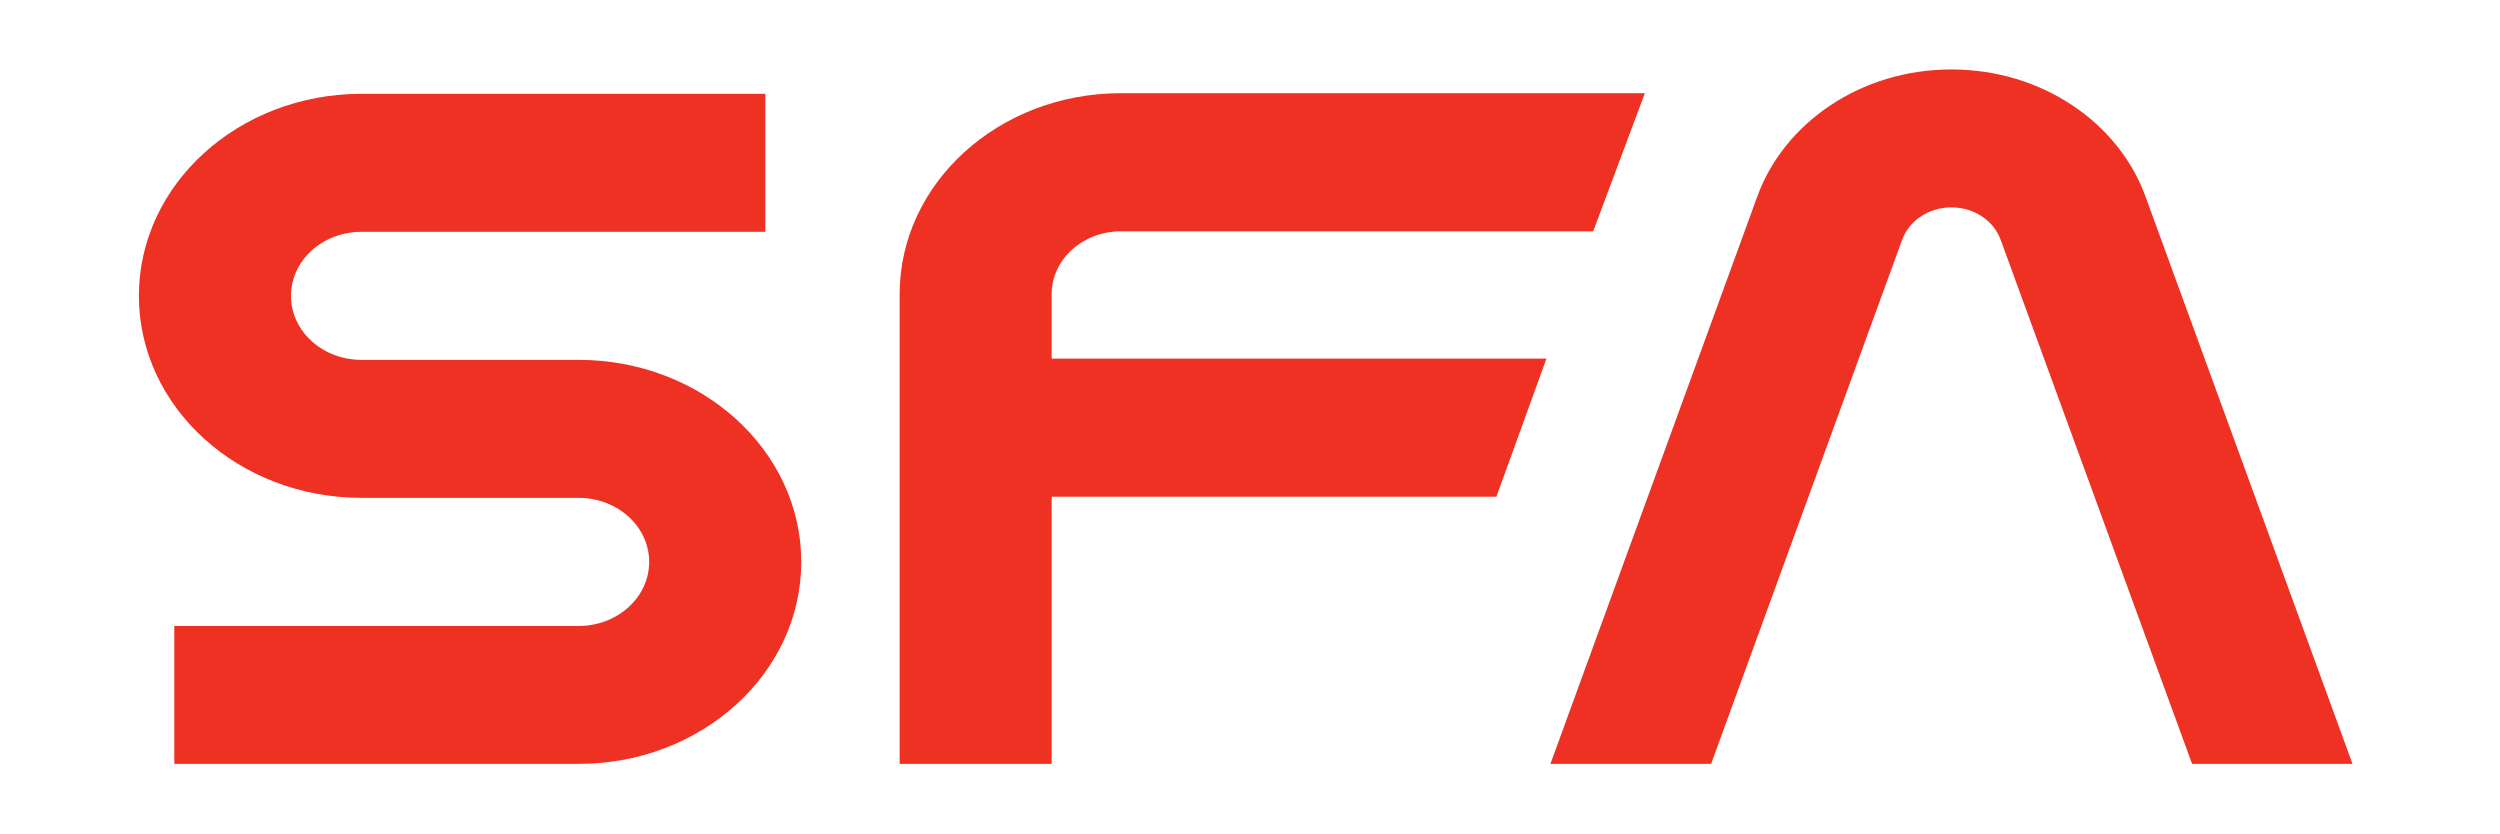
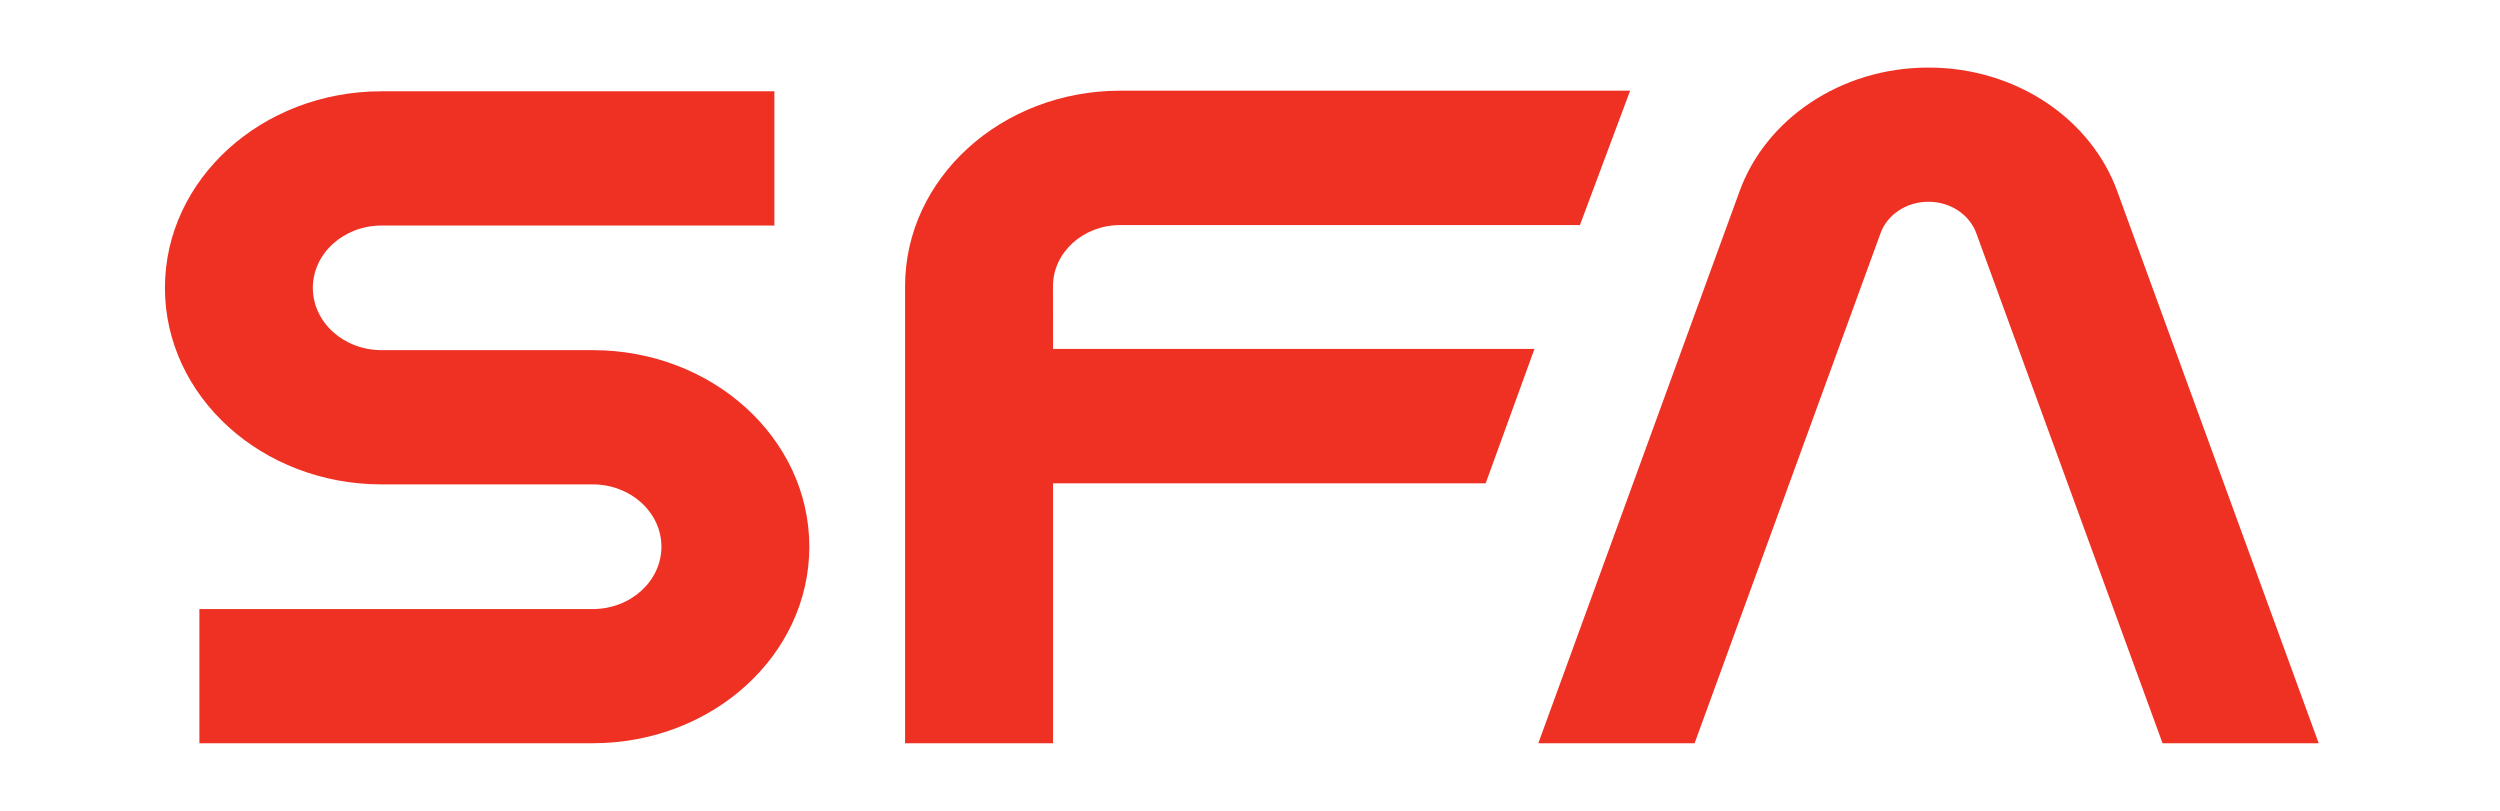
- <svg xmlns="http://www.w3.org/2000/svg" width="36" height="12" viewBox="0 0 36 12" fill="none">
-   <rect width="36" height="12" fill="none" />
-   <path d="M28.1 1C29.407 1 30.515 1.771 30.898 2.838L33.876 11L31.566 11L28.812 3.46C28.717 3.186 28.434 2.986 28.1 2.986C27.766 2.986 27.483 3.186 27.388 3.46L24.64 11L22.326 11L25.302 2.838C25.685 1.771 26.793 1 28.1 1Z" fill="#EF3124" />
-   <path d="M11.021 1.351H5.206C3.436 1.351 2 2.654 2 4.26C2 5.867 3.436 7.169 5.206 7.169H8.331C8.893 7.169 9.348 7.582 9.348 8.091C9.348 8.601 8.893 9.014 8.331 9.014H2.51L2.51 11H8.331C10.102 11 11.538 9.698 11.538 8.091C11.538 6.485 10.102 5.182 8.331 5.182H5.206C4.645 5.182 4.19 4.77 4.19 4.26C4.19 3.751 4.645 3.338 5.206 3.338H11.021L11.021 1.351Z" fill="#EF3124" />
-   <path d="M12.955 4.236L12.955 11H15.144L15.144 7.153H21.548L22.269 5.164H15.144L15.144 4.236C15.144 3.736 15.59 3.331 16.14 3.331L22.942 3.331L23.686 1.342H16.14C14.381 1.342 12.955 2.638 12.955 4.236Z" fill="#EF3124" />
+ <svg xmlns="http://www.w3.org/2000/svg" width="37" height="12" viewBox="0 0 37 12" fill="none">
+   <rect width="37" height="12" fill="none" />
+   <path d="M28.541 1C29.848 1 30.956 1.771 31.338 2.838L34.317 11L32.006 11L29.252 3.46C29.158 3.186 28.875 2.986 28.541 2.986C28.206 2.986 27.923 3.186 27.829 3.46L25.08 11L22.767 11L25.743 2.838C26.126 1.771 27.234 1 28.541 1Z" fill="#EF3124" />
+   <path d="M11.461 1.351H5.647C3.876 1.351 2.441 2.654 2.441 4.26C2.441 5.867 3.876 7.169 5.647 7.169H8.772C9.333 7.169 9.789 7.582 9.789 8.091C9.789 8.601 9.333 9.014 8.772 9.014H2.951L2.951 11H8.772C10.543 11 11.978 9.698 11.978 8.091C11.978 6.485 10.543 5.182 8.772 5.182H5.647C5.086 5.182 4.63 4.77 4.63 4.26C4.63 3.751 5.086 3.338 5.647 3.338H11.461L11.461 1.351Z" fill="#EF3124" />
+   <path d="M13.395 4.236L13.395 11H15.585L15.585 7.153H21.988L22.71 5.164H15.585L15.584 4.236C15.584 3.736 16.03 3.331 16.581 3.331L23.383 3.331L24.126 1.342H16.581C14.822 1.342 13.395 2.638 13.395 4.236Z" fill="#EF3124" />
</svg>
